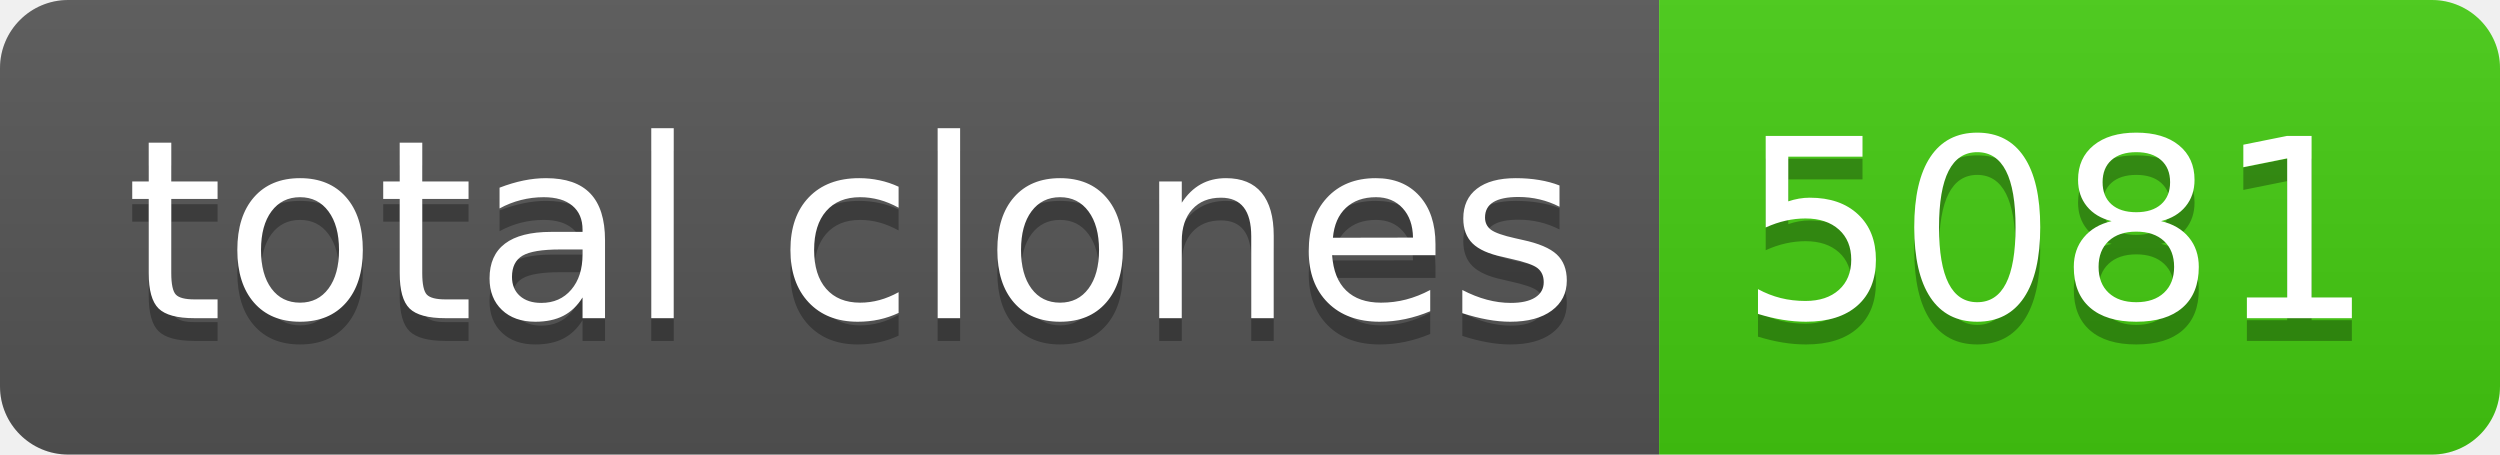
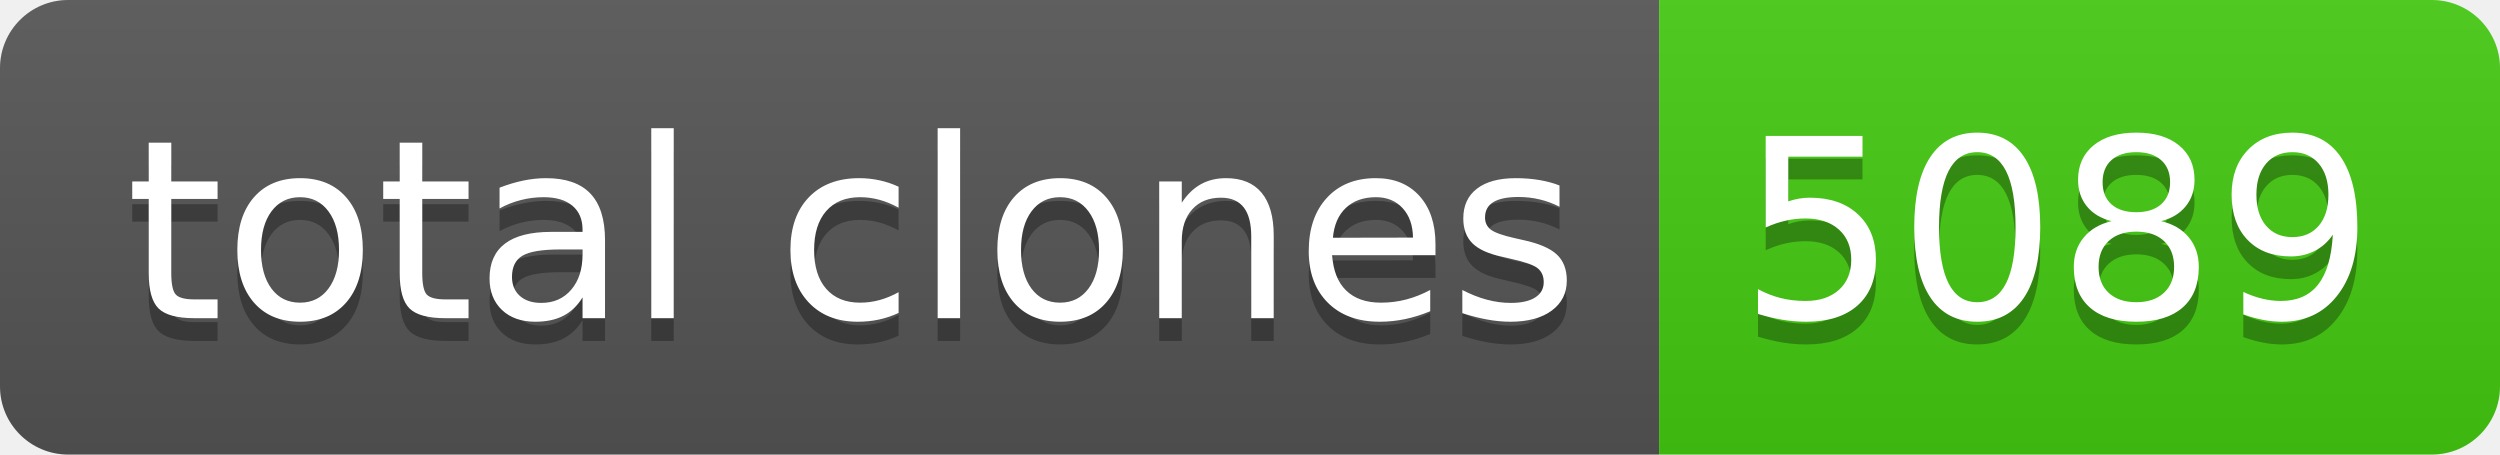
- <svg xmlns="http://www.w3.org/2000/svg" width="110" height="20" role="img" aria-label="total clones: 5081">
+ <svg xmlns="http://www.w3.org/2000/svg" width="110" height="20" role="img" aria-label="total clones: 5089">
  <linearGradient id="s" x2="0" y2="100%">
    <stop offset="0" stop-color="#bbb" stop-opacity=".1" />
    <stop offset="1" stop-opacity=".1" />
  </linearGradient>
  <clipPath id="r">
    <rect width="110" height="20" rx="3" fill="#fff" />
  </clipPath>
  <g clip-path="url(#r)">
    <rect width="73" height="20" fill="#555" />
    <rect x="73" width="37" height="20" fill="#4c1" />
    <rect width="110" height="20" fill="url(#s)" />
  </g>
  <g fill="#fff" text-anchor="middle" font-family="Verdana,Geneva,DejaVu Sans,sans-serif" text-rendering="geometricPrecision" font-size="110">
    <text aria-hidden="true" x="375" y="150" fill="#010101" fill-opacity=".3" transform="scale(.1)" textLength="630">total clones</text>
    <text x="375" y="140" transform="scale(.1)" fill="#fff" textLength="630">total clones</text>
-     <text aria-hidden="true" x="905" y="150" fill="#010101" fill-opacity=".3" transform="scale(.1)" textLength="270">5081</text>
-     <text x="905" y="140" transform="scale(.1)" fill="#fff" textLength="270">5081</text>
+     <text aria-hidden="true" x="905" y="150" fill="#010101" fill-opacity=".3" transform="scale(.1)" textLength="270">5089</text>
+     <text x="905" y="140" transform="scale(.1)" fill="#fff" textLength="270">5089</text>
  </g>
</svg>
